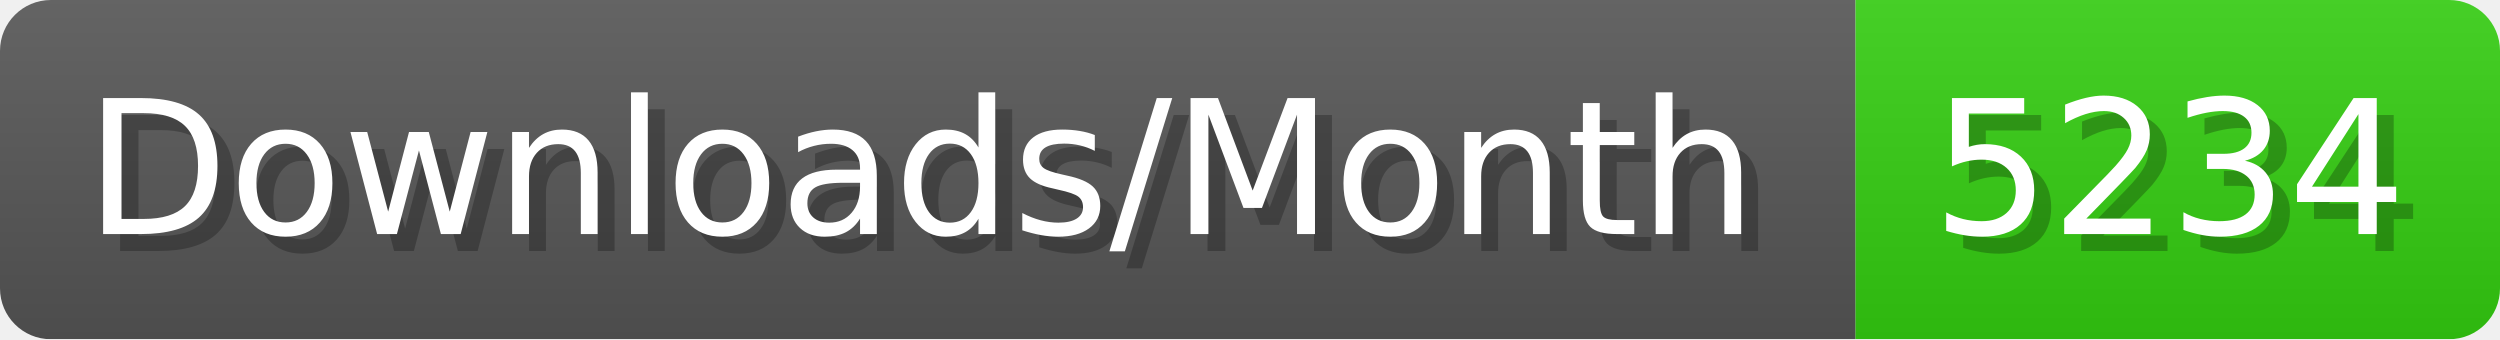
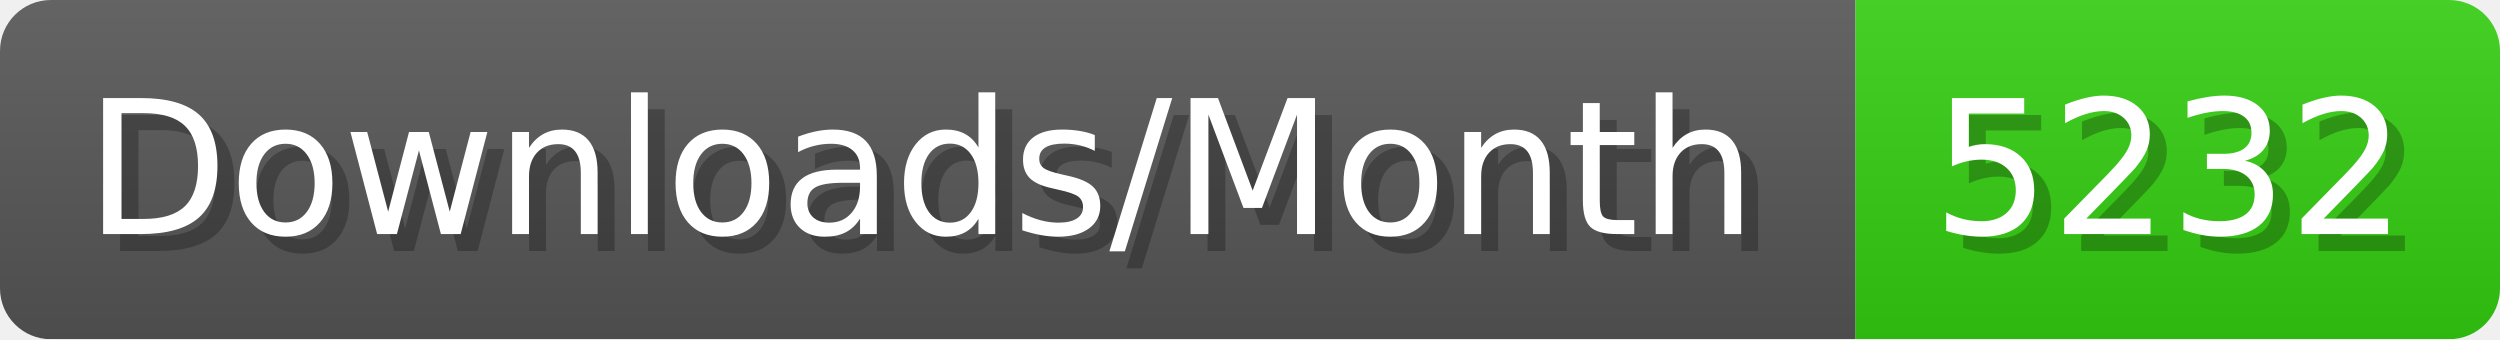
- <svg xmlns="http://www.w3.org/2000/svg" width="147.4" height="20" viewBox="0 0 1474 200" role="img" aria-label="Downloads/Month: 5234">
+ <svg xmlns="http://www.w3.org/2000/svg" width="147.4" height="20" viewBox="0 0 1474 200" role="img" aria-label="Downloads/Month: 5232">
  <linearGradient id="YlXUI" x2="0" y2="100%">
    <stop offset="0" stop-opacity=".1" stop-color="#EEE" />
    <stop offset="1" stop-opacity=".1" />
  </linearGradient>
  <mask id="JHhop">
    <rect width="1474" height="200" rx="30" fill="#FFF" />
  </mask>
  <g mask="url(#JHhop)">
    <rect width="1094" height="200" fill="#555" />
    <rect width="380" height="200" fill="#3C1" x="1094" />
    <rect width="1474" height="200" fill="url(#YlXUI)" />
  </g>
  <g aria-hidden="true" fill="#fff" text-anchor="start" font-family="Verdana,DejaVu Sans,sans-serif" font-size="110">
    <text x="60" y="148" textLength="994" fill="#000" opacity="0.25">Downloads/Month</text>
    <text x="50" y="138" textLength="994">Downloads/Month</text>
-     <text x="1149" y="148" textLength="280" fill="#000" opacity="0.25">5234</text>
-     <text x="1139" y="138" textLength="280">5234</text>
+     <text x="1149" y="148" textLength="280" fill="#000" opacity="0.25">5232</text>
+     <text x="1139" y="138" textLength="280">5232</text>
  </g>
</svg>
